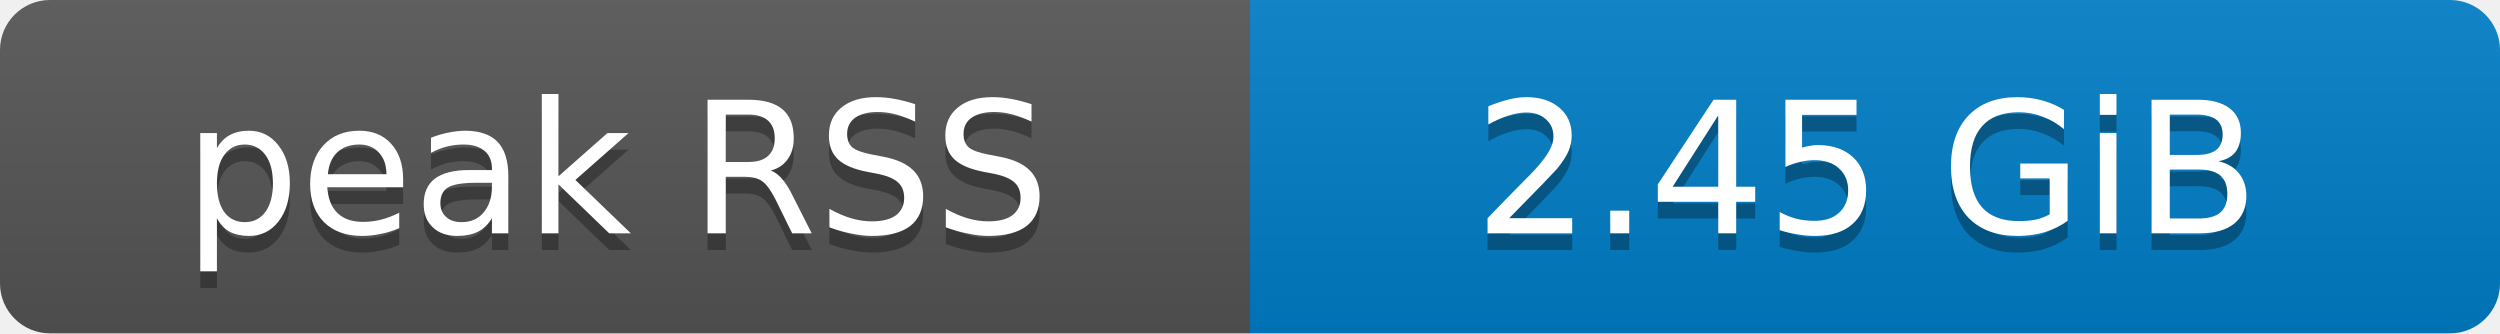
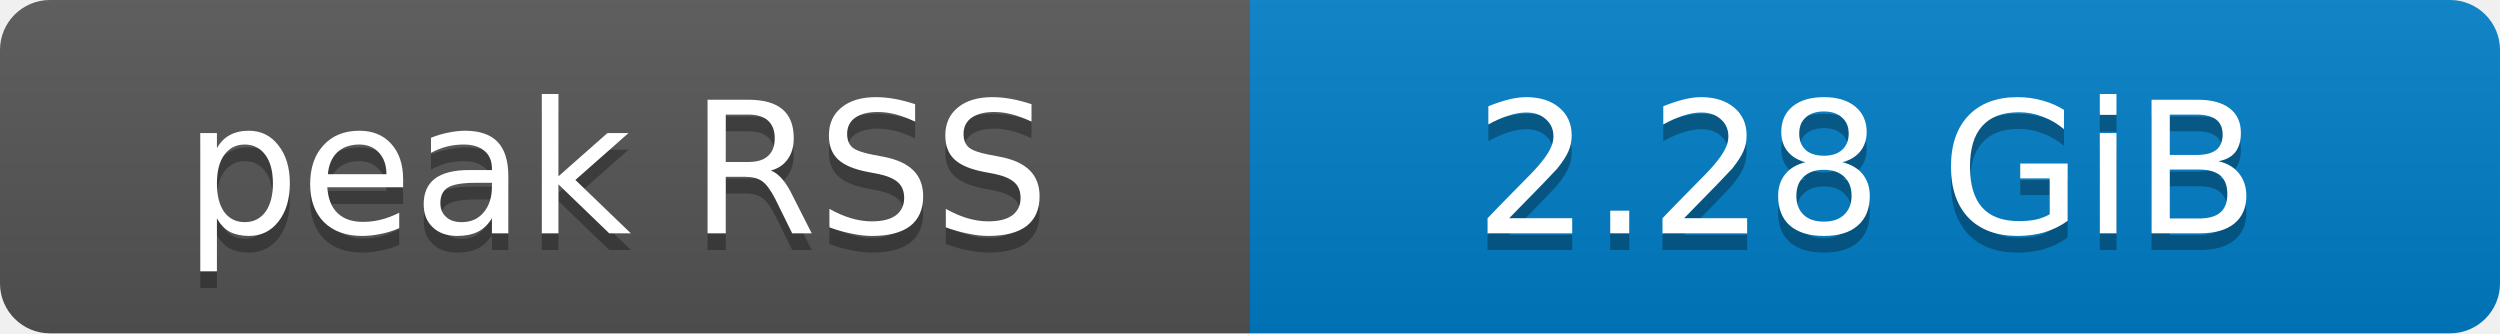
- <svg xmlns="http://www.w3.org/2000/svg" width="150" height="20" role="img" aria-label="peak RSS: 2.45 GiB">
+ <svg xmlns="http://www.w3.org/2000/svg" width="150" height="20" role="img" aria-label="peak RSS: 2.28 GiB">
  <defs>
    <clipPath id="round">
      <rect width="150" height="20" rx="3" fill="#fff" />
    </clipPath>
    <linearGradient id="shade" x2="0" y2="100%">
      <stop offset="0" stop-color="#bbb" stop-opacity=".1" />
      <stop offset="1" stop-opacity=".1" />
    </linearGradient>
  </defs>
  <g clip-path="url(#round)">
    <rect width="75" height="20" fill="#555" />
    <rect x="75" width="75" height="20" fill="#007ec6" />
    <rect width="150" height="20" fill="url(#shade)" />
  </g>
  <g fill="#fff" text-anchor="middle" font-family="Verdana,Geneva,DejaVu Sans,sans-serif" font-size="11">
    <text x="37" y="15" fill="#010101" fill-opacity=".3">peak RSS</text>
    <text x="37" y="14">peak RSS</text>
-     <text x="112" y="15" fill="#010101" fill-opacity=".3">2.45 GiB</text>
-     <text x="112" y="14">2.45 GiB</text>
+     <text x="112" y="15" fill="#010101" fill-opacity=".3">2.28 GiB</text>
+     <text x="112" y="14">2.28 GiB</text>
  </g>
</svg>
